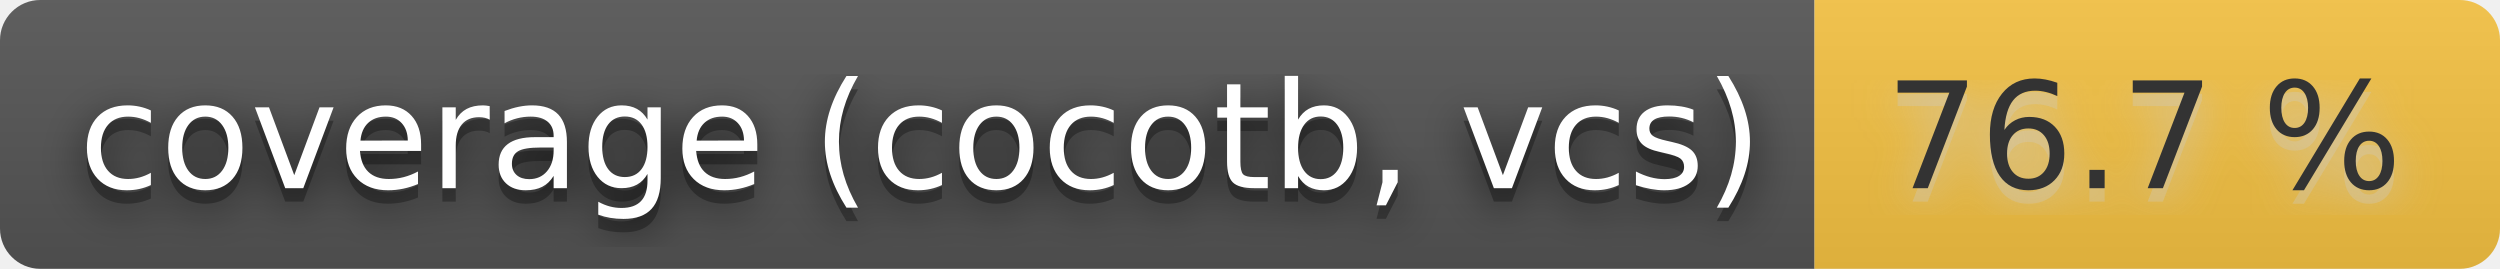
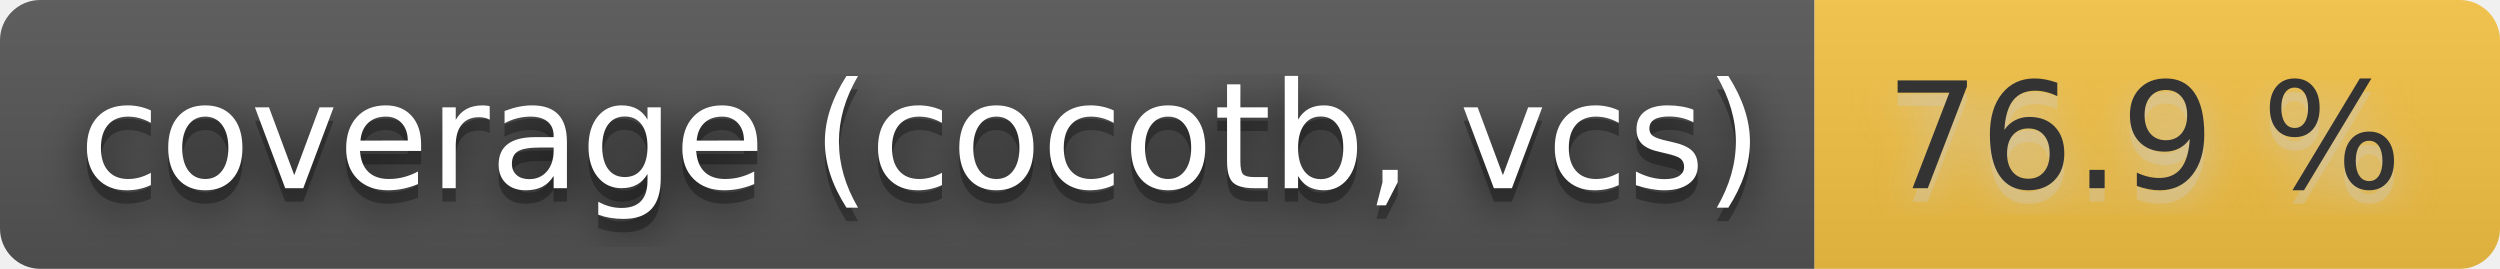
- <svg xmlns="http://www.w3.org/2000/svg" width="186" height="20" role="img" aria-label="coverage (cocotb, vcs): 76.7 %">
+ <svg xmlns="http://www.w3.org/2000/svg" width="186" height="20" role="img" aria-label="coverage (cocotb, vcs): 76.9 %">
  <filter id="blur">
    <feGaussianBlur stdDeviation="16" />
  </filter>
  <linearGradient id="s" x2="0" y2="100%">
    <stop offset="0" stop-color="#bbb" stop-opacity=".1" />
    <stop offset="1" stop-opacity=".1" />
  </linearGradient>
  <clipPath id="r">
    <rect width="186" height="20" rx="3" />
  </clipPath>
  <g clip-path="url(#r)">
    <rect width="135" height="20" fill="#555" />
    <rect x="135" width="51" height="20" fill="#f6c343" />
    <rect width="186" height="20" fill="url(#s)" />
  </g>
  <g fill="#fff" text-anchor="middle" font-family="Verdana,Geneva,DejaVu Sans,sans-serif" text-rendering="geometricPrecision" font-size="110">
    <g transform="scale(.1)">
      <g aria-hidden="true" fill="#010101">
        <text x="685" y="150" fill-opacity=".8" filter="url(#blur)" textLength="1250">coverage (cocotb, vcs)</text>
        <text x="685" y="150" fill-opacity=".3" textLength="1250">coverage (cocotb, vcs)</text>
      </g>
      <text x="685" y="140" textLength="1250">coverage (cocotb, vcs)</text>
    </g>
    <g transform="scale(.1)">
      <g aria-hidden="true" fill="#ccc">
-         <text x="1595" y="150" fill-opacity=".8" filter="url(#blur)" textLength="410">76.7 %</text>
-         <text x="1595" y="150" fill-opacity=".3" textLength="410">76.7 %</text>
+         <text x="1595" y="150" fill-opacity=".8" filter="url(#blur)" textLength="410">76.9 %</text>
+         <text x="1595" y="150" fill-opacity=".3" textLength="410">76.9 %</text>
      </g>
-       <text x="1595" y="140" textLength="410" fill="#333">76.7 %</text>
+       <text x="1595" y="140" textLength="410" fill="#333">76.9 %</text>
    </g>
  </g>
</svg>
